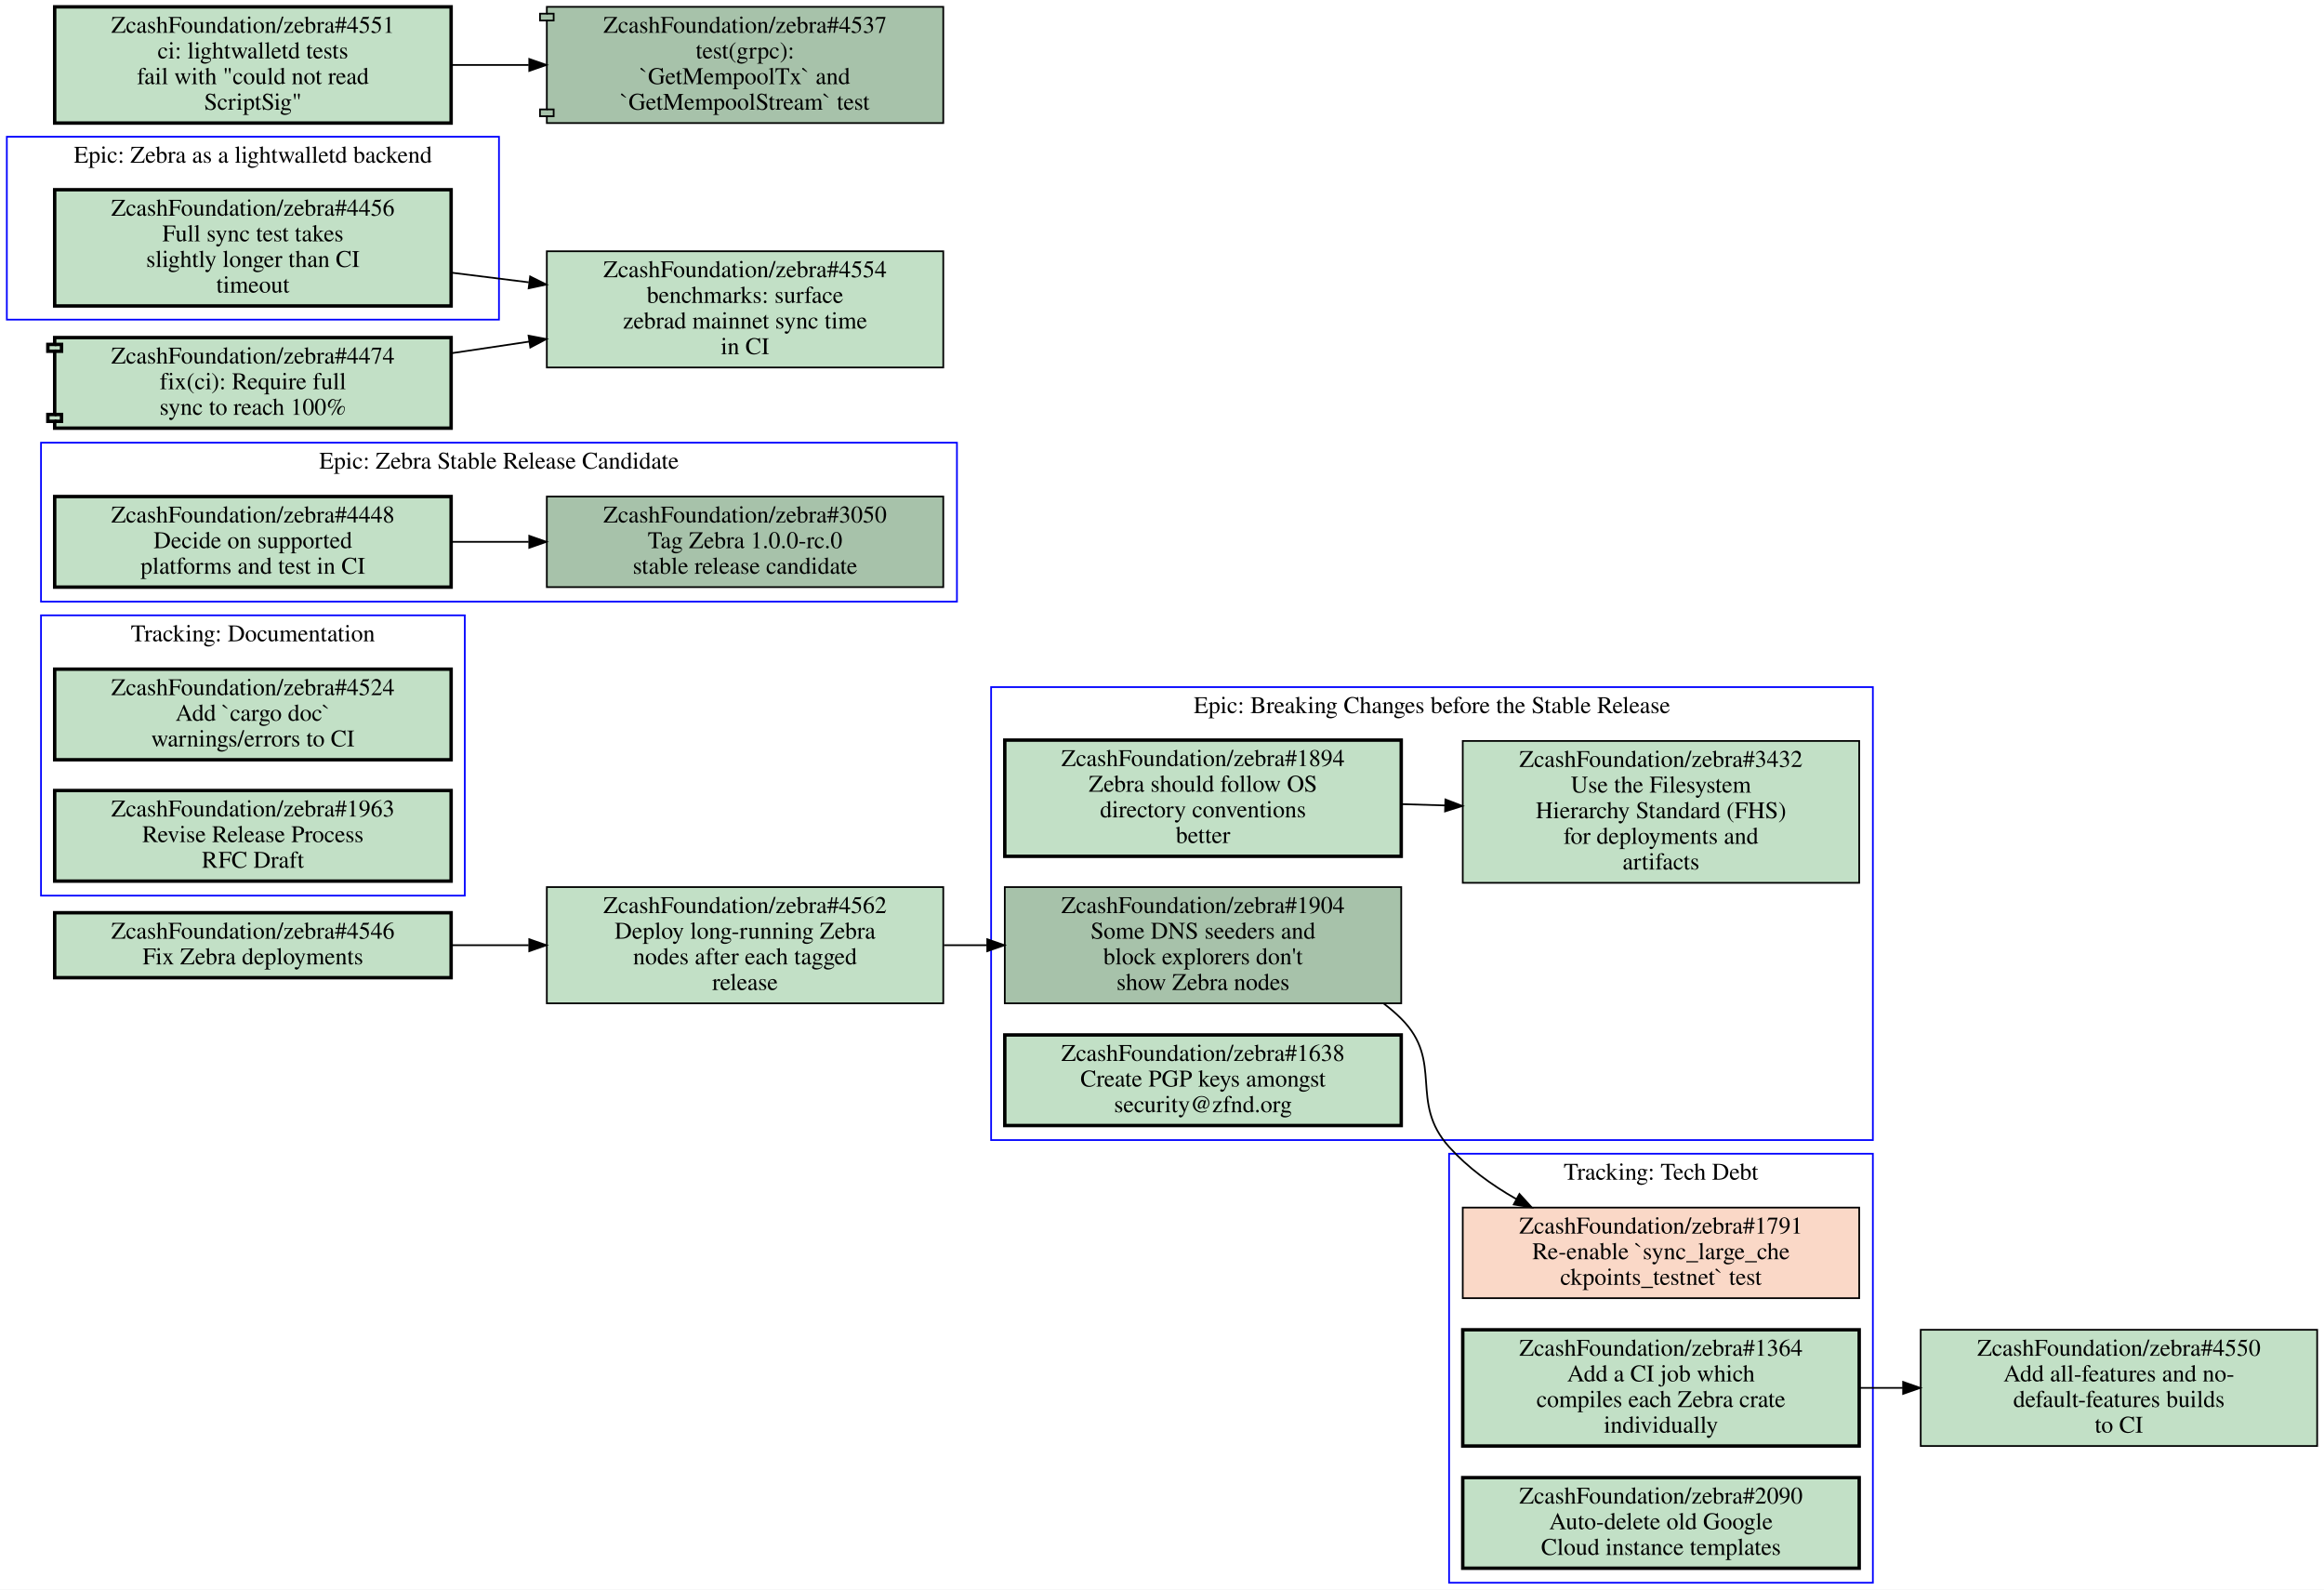
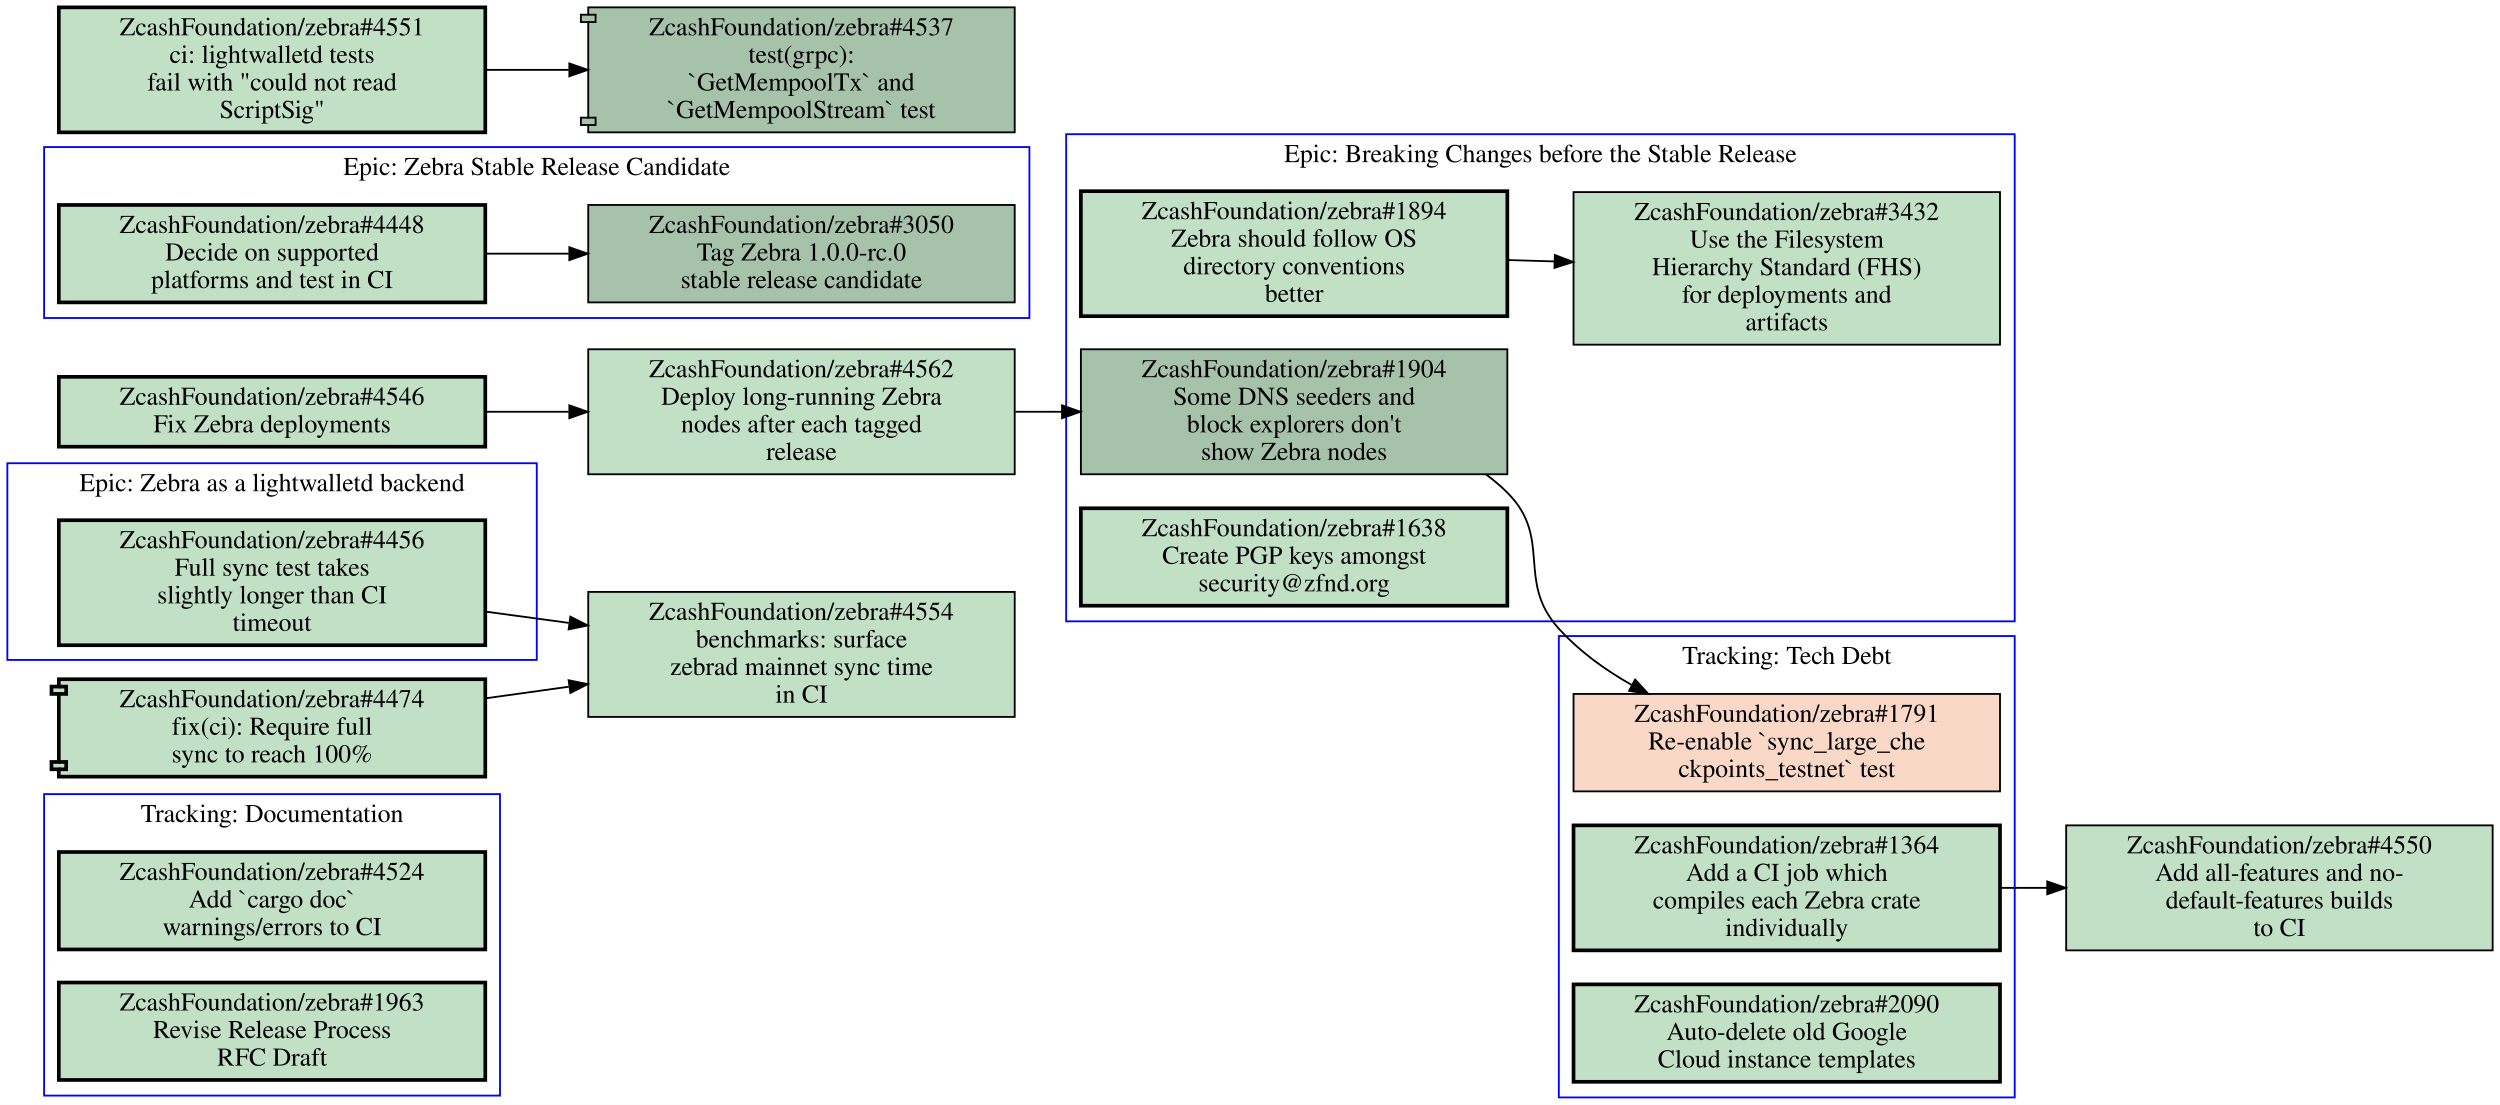
- <svg xmlns="http://www.w3.org/2000/svg" xmlns:xlink="http://www.w3.org/1999/xlink" width="1360pt" height="930pt" viewBox="0.00 0.00 1360.00 930.00">
-   <g id="graph0" class="graph" transform="scale(1 1) rotate(0) translate(4 926)">
-     <polygon fill="#ffffff" stroke="transparent" points="-4,4 -4,-926 1356,-926 1356,4 -4,4" />
+ <svg xmlns="http://www.w3.org/2000/svg" xmlns:xlink="http://www.w3.org/1999/xlink" width="1360pt" height="601pt" viewBox="0.00 0.00 1360.00 601.00">
+   <g id="graph0" class="graph" transform="scale(1 1) rotate(0) translate(4 597)">
+     <polygon fill="#ffffff" stroke="transparent" points="-4,4 -4,-597 1356,-597 1356,4 -4,4" />
    <g id="clust1" class="cluster">
-       <polygon fill="none" stroke="#0000ff" points="20,-402 20,-566 268,-566 268,-402 20,-402" />
-       <text text-anchor="middle" x="144" y="-550.8" font-family="Times,serif" font-size="14.00" fill="#000000">Tracking: Documentation</text>
+       <polygon fill="none" stroke="#0000ff" points="844,0 844,-251 1092,-251 1092,0 844,0" />
+       <text text-anchor="middle" x="968" y="-235.8" font-family="Times,serif" font-size="14.00" fill="#000000">Tracking: Tech Debt</text>
    </g>
    <g id="clust2" class="cluster">
-       <polygon fill="none" stroke="#0000ff" points="0,-739 0,-846 288,-846 288,-739 0,-739" />
-       <text text-anchor="middle" x="144" y="-830.8" font-family="Times,serif" font-size="14.00" fill="#000000">Epic: Zebra as a lightwalletd backend</text>
+       <polygon fill="none" stroke="#0000ff" points="20,-424 20,-517 556,-517 556,-424 20,-424" />
+       <text text-anchor="middle" x="288" y="-501.8" font-family="Times,serif" font-size="14.00" fill="#000000">Epic: Zebra Stable Release Candidate</text>
    </g>
    <g id="clust3" class="cluster">
      <polygon fill="none" stroke="#0000ff" points="576,-259 576,-524 1092,-524 1092,-259 576,-259" />
      <text text-anchor="middle" x="834" y="-508.8" font-family="Times,serif" font-size="14.00" fill="#000000">Epic: Breaking Changes before the Stable Release</text>
    </g>
    <g id="clust4" class="cluster">
-       <polygon fill="none" stroke="#0000ff" points="20,-574 20,-667 556,-667 556,-574 20,-574" />
-       <text text-anchor="middle" x="288" y="-651.8" font-family="Times,serif" font-size="14.00" fill="#000000">Epic: Zebra Stable Release Candidate</text>
+       <polygon fill="none" stroke="#0000ff" points="20,-1 20,-165 268,-165 268,-1 20,-1" />
+       <text text-anchor="middle" x="144" y="-149.8" font-family="Times,serif" font-size="14.00" fill="#000000">Tracking: Documentation</text>
    </g>
    <g id="clust5" class="cluster">
-       <polygon fill="none" stroke="#0000ff" points="844,0 844,-251 1092,-251 1092,0 844,0" />
-       <text text-anchor="middle" x="968" y="-235.8" font-family="Times,serif" font-size="14.00" fill="#000000">Tracking: Tech Debt</text>
-     </g>
-     <g id="node1" class="node open">
+       <polygon fill="none" stroke="#0000ff" points="0,-238 0,-345 288,-345 288,-238 0,-238" />
+       <text text-anchor="middle" x="144" y="-329.8" font-family="Times,serif" font-size="14.00" fill="#000000">Epic: Zebra as a lightwalletd backend</text>
+     </g>
+     <g id="node1" class="node closed">
      <g id="a_node1">
-         <a xlink:href="https://github.com/ZcashFoundation/zebra/issues/4524" xlink:title="ZcashFoundation/zebra#4524&#10;Add `cargo doc`&#10;warnings/errors to CI" target="_blank">
-           <polygon fill="#c2e0c6" stroke="#000000" stroke-width="2" points="260,-534.5 28,-534.5 28,-481.5 260,-481.5 260,-534.5" />
-           <text text-anchor="middle" x="144" y="-519.3" font-family="Times,serif" font-size="14.00" fill="#000000">ZcashFoundation/zebra#4524</text>
-           <text text-anchor="middle" x="144" y="-504.3" font-family="Times,serif" font-size="14.00" fill="#000000">Add `cargo doc`</text>
-           <text text-anchor="middle" x="144" y="-489.3" font-family="Times,serif" font-size="14.00" fill="#000000">warnings/errors to CI</text>
+         <a xlink:href="https://github.com/ZcashFoundation/zebra/issues/1791" xlink:title="ZcashFoundation/zebra#1791&#10;Re-enable `sync_large_che&#10;ckpoints_testnet` test" target="_blank">
+           <polygon fill="#fad8c7" stroke="#000000" points="1084,-219.5 852,-219.5 852,-166.5 1084,-166.5 1084,-219.5" />
+           <text text-anchor="middle" x="968" y="-204.3" font-family="Times,serif" font-size="14.00" fill="#000000">ZcashFoundation/zebra#1791</text>
+           <text text-anchor="middle" x="968" y="-189.3" font-family="Times,serif" font-size="14.00" fill="#000000">Re-enable `sync_large_che</text>
+           <text text-anchor="middle" x="968" y="-174.3" font-family="Times,serif" font-size="14.00" fill="#000000">ckpoints_testnet` test</text>
        </a>
      </g>
    </g>
    <g id="node2" class="node open">
      <g id="a_node2">
-         <a xlink:href="https://github.com/ZcashFoundation/zebra/issues/1963" xlink:title="ZcashFoundation/zebra#1963&#10;Revise Release Process&#10;RFC Draft" target="_blank">
-           <polygon fill="#c2e0c6" stroke="#000000" stroke-width="2" points="260,-463.5 28,-463.5 28,-410.5 260,-410.5 260,-463.5" />
-           <text text-anchor="middle" x="144" y="-448.3" font-family="Times,serif" font-size="14.00" fill="#000000">ZcashFoundation/zebra#1963</text>
-           <text text-anchor="middle" x="144" y="-433.3" font-family="Times,serif" font-size="14.00" fill="#000000">Revise Release Process</text>
-           <text text-anchor="middle" x="144" y="-418.3" font-family="Times,serif" font-size="14.00" fill="#000000">RFC Draft</text>
-         </a>
-       </g>
+         <a xlink:href="https://github.com/ZcashFoundation/zebra/issues/1364" xlink:title="ZcashFoundation/zebra#1364&#10;Add a CI job which&#10;compiles each Zebra crate&#10;individually" target="_blank">
+           <polygon fill="#c2e0c6" stroke="#000000" stroke-width="2" points="1084,-148 852,-148 852,-80 1084,-80 1084,-148" />
+           <text text-anchor="middle" x="968" y="-132.8" font-family="Times,serif" font-size="14.00" fill="#000000">ZcashFoundation/zebra#1364</text>
+           <text text-anchor="middle" x="968" y="-117.8" font-family="Times,serif" font-size="14.00" fill="#000000">Add a CI job which</text>
+           <text text-anchor="middle" x="968" y="-102.8" font-family="Times,serif" font-size="14.00" fill="#000000">compiles each Zebra crate</text>
+           <text text-anchor="middle" x="968" y="-87.8" font-family="Times,serif" font-size="14.00" fill="#000000">individually</text>
+         </a>
+       </g>
+     </g>
+     <g id="node14" class="node open">
+       <g id="a_node14">
+         <a xlink:href="https://github.com/ZcashFoundation/zebra/issues/4550" xlink:title="ZcashFoundation/zebra#4550&#10;Add all-features and no-&#10;default-features builds&#10;to CI" target="_blank">
+           <polygon fill="#c2e0c6" stroke="#000000" points="1352,-148 1120,-148 1120,-80 1352,-80 1352,-148" />
+           <text text-anchor="middle" x="1236" y="-132.8" font-family="Times,serif" font-size="14.00" fill="#000000">ZcashFoundation/zebra#4550</text>
+           <text text-anchor="middle" x="1236" y="-117.8" font-family="Times,serif" font-size="14.00" fill="#000000">Add all-features and no-</text>
+           <text text-anchor="middle" x="1236" y="-102.8" font-family="Times,serif" font-size="14.00" fill="#000000">default-features builds</text>
+           <text text-anchor="middle" x="1236" y="-87.8" font-family="Times,serif" font-size="14.00" fill="#000000">to CI</text>
+         </a>
+       </g>
+     </g>
+     <g id="edge4" class="edge">
+       <path fill="none" stroke="#000000" d="M1084.4,-114C1092.7,-114 1101.1,-114 1109.5,-114" />
+       <polygon fill="#000000" stroke="#000000" points="1109.7,-117.5 1119.7,-114 1109.7,-110.5 1109.7,-117.5" />
    </g>
    <g id="node3" class="node open">
      <g id="a_node3">
-         <a xlink:href="https://github.com/ZcashFoundation/zebra/issues/4456" xlink:title="ZcashFoundation/zebra#4456&#10;Full sync test takes&#10;slightly longer than CI&#10;timeout" target="_blank">
-           <polygon fill="#c2e0c6" stroke="#000000" stroke-width="2" points="260,-815 28,-815 28,-747 260,-747 260,-815" />
-           <text text-anchor="middle" x="144" y="-799.8" font-family="Times,serif" font-size="14.00" fill="#000000">ZcashFoundation/zebra#4456</text>
-           <text text-anchor="middle" x="144" y="-784.8" font-family="Times,serif" font-size="14.00" fill="#000000">Full sync test takes</text>
-           <text text-anchor="middle" x="144" y="-769.8" font-family="Times,serif" font-size="14.00" fill="#000000">slightly longer than CI</text>
-           <text text-anchor="middle" x="144" y="-754.8" font-family="Times,serif" font-size="14.00" fill="#000000">timeout</text>
-         </a>
-       </g>
-     </g>
-     <g id="node14" class="node open">
-       <g id="a_node14">
-         <a xlink:href="https://github.com/ZcashFoundation/zebra/issues/4554" xlink:title="ZcashFoundation/zebra#4554&#10;benchmarks: surface&#10;zebrad mainnet sync time&#10;in CI" target="_blank">
-           <polygon fill="#c2e0c6" stroke="#000000" points="548,-779 316,-779 316,-711 548,-711 548,-779" />
-           <text text-anchor="middle" x="432" y="-763.8" font-family="Times,serif" font-size="14.00" fill="#000000">ZcashFoundation/zebra#4554</text>
-           <text text-anchor="middle" x="432" y="-748.8" font-family="Times,serif" font-size="14.00" fill="#000000">benchmarks: surface</text>
-           <text text-anchor="middle" x="432" y="-733.8" font-family="Times,serif" font-size="14.00" fill="#000000">zebrad mainnet sync time</text>
-           <text text-anchor="middle" x="432" y="-718.8" font-family="Times,serif" font-size="14.00" fill="#000000">in CI</text>
-         </a>
-       </g>
-     </g>
-     <g id="edge5" class="edge">
-       <path fill="none" stroke="#000000" d="M260.31,-766.46C275.15,-764.61 290.4,-762.7 305.39,-760.83" />
-       <polygon fill="#000000" stroke="#000000" points="306.235,-764.251 315.72,-759.53 305.361,-757.306 306.235,-764.251" />
+         <a xlink:href="https://github.com/ZcashFoundation/zebra/issues/2090" xlink:title="ZcashFoundation/zebra#2090&#10;Auto-delete old Google&#10;Cloud instance templates" target="_blank">
+           <polygon fill="#c2e0c6" stroke="#000000" stroke-width="2" points="1084,-61.5 852,-61.5 852,-8.5 1084,-8.5 1084,-61.5" />
+           <text text-anchor="middle" x="968" y="-46.3" font-family="Times,serif" font-size="14.00" fill="#000000">ZcashFoundation/zebra#2090</text>
+           <text text-anchor="middle" x="968" y="-31.3" font-family="Times,serif" font-size="14.00" fill="#000000">Auto-delete old Google</text>
+           <text text-anchor="middle" x="968" y="-16.3" font-family="Times,serif" font-size="14.00" fill="#000000">Cloud instance templates</text>
+         </a>
+       </g>
    </g>
    <g id="node4" class="node open">
      <g id="a_node4">
+         <a xlink:href="https://github.com/ZcashFoundation/zebra/issues/3050" xlink:title="ZcashFoundation/zebra#3050&#10;Tag Zebra 1.0.0-rc.0&#10;stable release candidate" target="_blank">
+           <polygon fill="#a7c2aa" stroke="#000000" points="548,-485.5 316,-485.5 316,-432.5 548,-432.5 548,-485.5" />
+           <text text-anchor="middle" x="432" y="-470.3" font-family="Times,serif" font-size="14.00" fill="#000000">ZcashFoundation/zebra#3050</text>
+           <text text-anchor="middle" x="432" y="-455.3" font-family="Times,serif" font-size="14.00" fill="#000000">Tag Zebra 1.0.0-rc.0</text>
+           <text text-anchor="middle" x="432" y="-440.3" font-family="Times,serif" font-size="14.00" fill="#000000">stable release candidate</text>
+         </a>
+       </g>
+     </g>
+     <g id="node5" class="node open">
+       <g id="a_node5">
+         <a xlink:href="https://github.com/ZcashFoundation/zebra/issues/4448" xlink:title="ZcashFoundation/zebra#4448&#10;Decide on supported&#10;platforms and test in CI" target="_blank">
+           <polygon fill="#c2e0c6" stroke="#000000" stroke-width="2" points="260,-485.5 28,-485.5 28,-432.5 260,-432.5 260,-485.5" />
+           <text text-anchor="middle" x="144" y="-470.3" font-family="Times,serif" font-size="14.00" fill="#000000">ZcashFoundation/zebra#4448</text>
+           <text text-anchor="middle" x="144" y="-455.3" font-family="Times,serif" font-size="14.00" fill="#000000">Decide on supported</text>
+           <text text-anchor="middle" x="144" y="-440.3" font-family="Times,serif" font-size="14.00" fill="#000000">platforms and test in CI</text>
+         </a>
+       </g>
+     </g>
+     <g id="edge1" class="edge">
+       <path fill="none" stroke="#000000" d="M260.31,-459C275.15,-459 290.4,-459 305.39,-459" />
+       <polygon fill="#000000" stroke="#000000" points="305.72,-462.5 315.72,-459 305.72,-455.5 305.72,-462.5" />
+     </g>
+     <g id="node6" class="node open">
+       <g id="a_node6">
        <a xlink:href="https://github.com/ZcashFoundation/zebra/issues/1894" xlink:title="ZcashFoundation/zebra#1894&#10;Zebra should follow OS&#10;directory conventions&#10;better" target="_blank">
          <polygon fill="#c2e0c6" stroke="#000000" stroke-width="2" points="816,-493 584,-493 584,-425 816,-425 816,-493" />
          <text text-anchor="middle" x="700" y="-477.8" font-family="Times,serif" font-size="14.00" fill="#000000">ZcashFoundation/zebra#1894</text>
          <text text-anchor="middle" x="700" y="-462.8" font-family="Times,serif" font-size="14.00" fill="#000000">Zebra should follow OS</text>
          <text text-anchor="middle" x="700" y="-447.8" font-family="Times,serif" font-size="14.00" fill="#000000">directory conventions</text>
          <text text-anchor="middle" x="700" y="-432.8" font-family="Times,serif" font-size="14.00" fill="#000000">better</text>
        </a>
      </g>
    </g>
-     <g id="node5" class="node open">
-       <g id="a_node5">
+     <g id="node7" class="node open">
+       <g id="a_node7">
        <a xlink:href="https://github.com/ZcashFoundation/zebra/issues/3432" xlink:title="ZcashFoundation/zebra#3432&#10;Use the Filesystem&#10;Hierarchy Standard (FHS)&#10;for deployments and&#10;artifacts" target="_blank">
          <polygon fill="#c2e0c6" stroke="#000000" points="1084,-492.5 852,-492.5 852,-409.5 1084,-409.5 1084,-492.5" />
          <text text-anchor="middle" x="968" y="-477.3" font-family="Times,serif" font-size="14.00" fill="#000000">ZcashFoundation/zebra#3432</text>
          <text text-anchor="middle" x="968" y="-462.3" font-family="Times,serif" font-size="14.00" fill="#000000">Use the Filesystem</text>
          <text text-anchor="middle" x="968" y="-447.3" font-family="Times,serif" font-size="14.00" fill="#000000">Hierarchy Standard (FHS)</text>
          <text text-anchor="middle" x="968" y="-432.3" font-family="Times,serif" font-size="14.00" fill="#000000">for deployments and</text>
          <text text-anchor="middle" x="968" y="-417.3" font-family="Times,serif" font-size="14.00" fill="#000000">artifacts</text>
        </a>
      </g>
    </g>
-     <g id="edge1" class="edge">
+     <g id="edge2" class="edge">
      <path fill="none" stroke="#000000" d="M816.38,-455.53C824.71,-455.28 833.14,-455.03 841.53,-454.78" />
      <polygon fill="#000000" stroke="#000000" points="841.851,-458.272 851.74,-454.47 841.638,-451.275 841.851,-458.272" />
    </g>
-     <g id="node6" class="node open">
-       <g id="a_node6">
+     <g id="node8" class="node open">
+       <g id="a_node8">
        <a xlink:href="https://github.com/ZcashFoundation/zebra/issues/1904" xlink:title="ZcashFoundation/zebra#1904&#10;Some DNS seeders and&#10;block explorers don't&#10;show Zebra nodes" target="_blank">
          <polygon fill="#a7c2aa" stroke="#000000" points="816,-407 584,-407 584,-339 816,-339 816,-407" />
          <text text-anchor="middle" x="700" y="-391.8" font-family="Times,serif" font-size="14.00" fill="#000000">ZcashFoundation/zebra#1904</text>
          <text text-anchor="middle" x="700" y="-376.8" font-family="Times,serif" font-size="14.00" fill="#000000">Some DNS seeders and</text>
          <text text-anchor="middle" x="700" y="-361.8" font-family="Times,serif" font-size="14.00" fill="#000000">block explorers don't</text>
          <text text-anchor="middle" x="700" y="-346.8" font-family="Times,serif" font-size="14.00" fill="#000000">show Zebra nodes</text>
        </a>
      </g>
    </g>
-     <g id="node10" class="node closed">
-       <g id="a_node10">
-         <a xlink:href="https://github.com/ZcashFoundation/zebra/issues/1791" xlink:title="ZcashFoundation/zebra#1791&#10;Re-enable `sync_large_che&#10;ckpoints_testnet` test" target="_blank">
-           <polygon fill="#fad8c7" stroke="#000000" points="1084,-219.5 852,-219.5 852,-166.5 1084,-166.5 1084,-219.5" />
-           <text text-anchor="middle" x="968" y="-204.3" font-family="Times,serif" font-size="14.00" fill="#000000">ZcashFoundation/zebra#1791</text>
-           <text text-anchor="middle" x="968" y="-189.3" font-family="Times,serif" font-size="14.00" fill="#000000">Re-enable `sync_large_che</text>
-           <text text-anchor="middle" x="968" y="-174.3" font-family="Times,serif" font-size="14.00" fill="#000000">ckpoints_testnet` test</text>
-         </a>
-       </g>
-     </g>
-     <g id="edge4" class="edge">
-       <path fill="none" stroke="#000000" d="M805.71,-338.87C809.36,-336.14 812.81,-333.19 816,-330 841.19,-304.87 820.21,-281.46 844,-255 854.93,-242.85 868.78,-232.78 883.24,-224.54" />
-       <polygon fill="#000000" stroke="#000000" points="885.162,-227.48 892.3,-219.65 881.838,-221.32 885.162,-227.48" />
-     </g>
-     <g id="node7" class="node open">
-       <g id="a_node7">
+     <g id="edge5" class="edge">
+       <path fill="none" stroke="#000000" d="M804.39,-338.9C808.52,-335.87 812.42,-332.58 816,-329 840.85,-304.12 820.43,-281.1 844,-255 855.02,-242.8 868.99,-232.69 883.55,-224.43" />
+       <polygon fill="#000000" stroke="#000000" points="885.524,-227.342 892.67,-219.52 882.206,-221.179 885.524,-227.342" />
+     </g>
+     <g id="node9" class="node open">
+       <g id="a_node9">
        <a xlink:href="https://github.com/ZcashFoundation/zebra/issues/1638" xlink:title="ZcashFoundation/zebra#1638&#10;Create PGP keys amongst&#10;security@zfnd.org" target="_blank">
          <polygon fill="#c2e0c6" stroke="#000000" stroke-width="2" points="816,-320.5 584,-320.5 584,-267.5 816,-267.5 816,-320.5" />
          <text text-anchor="middle" x="700" y="-305.3" font-family="Times,serif" font-size="14.00" fill="#000000">ZcashFoundation/zebra#1638</text>
          <text text-anchor="middle" x="700" y="-290.3" font-family="Times,serif" font-size="14.00" fill="#000000">Create PGP keys amongst</text>
          <text text-anchor="middle" x="700" y="-275.3" font-family="Times,serif" font-size="14.00" fill="#000000">security@zfnd.org</text>
        </a>
      </g>
    </g>
-     <g id="node8" class="node open">
-       <g id="a_node8">
-         <a xlink:href="https://github.com/ZcashFoundation/zebra/issues/3050" xlink:title="ZcashFoundation/zebra#3050&#10;Tag Zebra 1.0.0-rc.0&#10;stable release candidate" target="_blank">
-           <polygon fill="#a7c2aa" stroke="#000000" points="548,-635.5 316,-635.5 316,-582.5 548,-582.5 548,-635.5" />
-           <text text-anchor="middle" x="432" y="-620.3" font-family="Times,serif" font-size="14.00" fill="#000000">ZcashFoundation/zebra#3050</text>
-           <text text-anchor="middle" x="432" y="-605.3" font-family="Times,serif" font-size="14.00" fill="#000000">Tag Zebra 1.0.0-rc.0</text>
-           <text text-anchor="middle" x="432" y="-590.3" font-family="Times,serif" font-size="14.00" fill="#000000">stable release candidate</text>
-         </a>
-       </g>
-     </g>
-     <g id="node9" class="node open">
-       <g id="a_node9">
-         <a xlink:href="https://github.com/ZcashFoundation/zebra/issues/4448" xlink:title="ZcashFoundation/zebra#4448&#10;Decide on supported&#10;platforms and test in CI" target="_blank">
-           <polygon fill="#c2e0c6" stroke="#000000" stroke-width="2" points="260,-635.5 28,-635.5 28,-582.5 260,-582.5 260,-635.5" />
-           <text text-anchor="middle" x="144" y="-620.3" font-family="Times,serif" font-size="14.00" fill="#000000">ZcashFoundation/zebra#4448</text>
-           <text text-anchor="middle" x="144" y="-605.3" font-family="Times,serif" font-size="14.00" fill="#000000">Decide on supported</text>
-           <text text-anchor="middle" x="144" y="-590.3" font-family="Times,serif" font-size="14.00" fill="#000000">platforms and test in CI</text>
-         </a>
-       </g>
-     </g>
-     <g id="edge2" class="edge">
-       <path fill="none" stroke="#000000" d="M260.31,-609C275.15,-609 290.4,-609 305.39,-609" />
-       <polygon fill="#000000" stroke="#000000" points="305.72,-612.5 315.72,-609 305.72,-605.5 305.72,-612.5" />
+     <g id="node10" class="node open">
+       <g id="a_node10">
+         <a xlink:href="https://github.com/ZcashFoundation/zebra/issues/4524" xlink:title="ZcashFoundation/zebra#4524&#10;Add `cargo doc`&#10;warnings/errors to CI" target="_blank">
+           <polygon fill="#c2e0c6" stroke="#000000" stroke-width="2" points="260,-133.5 28,-133.5 28,-80.5 260,-80.5 260,-133.5" />
+           <text text-anchor="middle" x="144" y="-118.3" font-family="Times,serif" font-size="14.00" fill="#000000">ZcashFoundation/zebra#4524</text>
+           <text text-anchor="middle" x="144" y="-103.3" font-family="Times,serif" font-size="14.00" fill="#000000">Add `cargo doc`</text>
+           <text text-anchor="middle" x="144" y="-88.3" font-family="Times,serif" font-size="14.00" fill="#000000">warnings/errors to CI</text>
+         </a>
+       </g>
    </g>
    <g id="node11" class="node open">
      <g id="a_node11">
-         <a xlink:href="https://github.com/ZcashFoundation/zebra/issues/1364" xlink:title="ZcashFoundation/zebra#1364&#10;Add a CI job which&#10;compiles each Zebra crate&#10;individually" target="_blank">
-           <polygon fill="#c2e0c6" stroke="#000000" stroke-width="2" points="1084,-148 852,-148 852,-80 1084,-80 1084,-148" />
-           <text text-anchor="middle" x="968" y="-132.8" font-family="Times,serif" font-size="14.00" fill="#000000">ZcashFoundation/zebra#1364</text>
-           <text text-anchor="middle" x="968" y="-117.8" font-family="Times,serif" font-size="14.00" fill="#000000">Add a CI job which</text>
-           <text text-anchor="middle" x="968" y="-102.8" font-family="Times,serif" font-size="14.00" fill="#000000">compiles each Zebra crate</text>
-           <text text-anchor="middle" x="968" y="-87.8" font-family="Times,serif" font-size="14.00" fill="#000000">individually</text>
+         <a xlink:href="https://github.com/ZcashFoundation/zebra/issues/1963" xlink:title="ZcashFoundation/zebra#1963&#10;Revise Release Process&#10;RFC Draft" target="_blank">
+           <polygon fill="#c2e0c6" stroke="#000000" stroke-width="2" points="260,-62.5 28,-62.5 28,-9.5 260,-9.5 260,-62.5" />
+           <text text-anchor="middle" x="144" y="-47.3" font-family="Times,serif" font-size="14.00" fill="#000000">ZcashFoundation/zebra#1963</text>
+           <text text-anchor="middle" x="144" y="-32.3" font-family="Times,serif" font-size="14.00" fill="#000000">Revise Release Process</text>
+           <text text-anchor="middle" x="144" y="-17.3" font-family="Times,serif" font-size="14.00" fill="#000000">RFC Draft</text>
+         </a>
+       </g>
+     </g>
+     <g id="node12" class="node open">
+       <g id="a_node12">
+         <a xlink:href="https://github.com/ZcashFoundation/zebra/issues/4456" xlink:title="ZcashFoundation/zebra#4456&#10;Full sync test takes&#10;slightly longer than CI&#10;timeout" target="_blank">
+           <polygon fill="#c2e0c6" stroke="#000000" stroke-width="2" points="260,-314 28,-314 28,-246 260,-246 260,-314" />
+           <text text-anchor="middle" x="144" y="-298.8" font-family="Times,serif" font-size="14.00" fill="#000000">ZcashFoundation/zebra#4456</text>
+           <text text-anchor="middle" x="144" y="-283.8" font-family="Times,serif" font-size="14.00" fill="#000000">Full sync test takes</text>
+           <text text-anchor="middle" x="144" y="-268.8" font-family="Times,serif" font-size="14.00" fill="#000000">slightly longer than CI</text>
+           <text text-anchor="middle" x="144" y="-253.8" font-family="Times,serif" font-size="14.00" fill="#000000">timeout</text>
        </a>
      </g>
    </g>
    <g id="node13" class="node open">
      <g id="a_node13">
-         <a xlink:href="https://github.com/ZcashFoundation/zebra/issues/4550" xlink:title="ZcashFoundation/zebra#4550&#10;Add all-features and no-&#10;default-features builds&#10;to CI" target="_blank">
-           <polygon fill="#c2e0c6" stroke="#000000" points="1352,-148 1120,-148 1120,-80 1352,-80 1352,-148" />
-           <text text-anchor="middle" x="1236" y="-132.8" font-family="Times,serif" font-size="14.00" fill="#000000">ZcashFoundation/zebra#4550</text>
-           <text text-anchor="middle" x="1236" y="-117.8" font-family="Times,serif" font-size="14.00" fill="#000000">Add all-features and no-</text>
-           <text text-anchor="middle" x="1236" y="-102.8" font-family="Times,serif" font-size="14.00" fill="#000000">default-features builds</text>
-           <text text-anchor="middle" x="1236" y="-87.8" font-family="Times,serif" font-size="14.00" fill="#000000">to CI</text>
+         <a xlink:href="https://github.com/ZcashFoundation/zebra/issues/4554" xlink:title="ZcashFoundation/zebra#4554&#10;benchmarks: surface&#10;zebrad mainnet sync time&#10;in CI" target="_blank">
+           <polygon fill="#c2e0c6" stroke="#000000" points="548,-275 316,-275 316,-207 548,-207 548,-275" />
+           <text text-anchor="middle" x="432" y="-259.8" font-family="Times,serif" font-size="14.00" fill="#000000">ZcashFoundation/zebra#4554</text>
+           <text text-anchor="middle" x="432" y="-244.8" font-family="Times,serif" font-size="14.00" fill="#000000">benchmarks: surface</text>
+           <text text-anchor="middle" x="432" y="-229.8" font-family="Times,serif" font-size="14.00" fill="#000000">zebrad mainnet sync time</text>
+           <text text-anchor="middle" x="432" y="-214.8" font-family="Times,serif" font-size="14.00" fill="#000000">in CI</text>
        </a>
      </g>
    </g>
    <g id="edge3" class="edge">
-       <path fill="none" stroke="#000000" d="M1084.4,-114C1092.7,-114 1101.1,-114 1109.5,-114" />
-       <polygon fill="#000000" stroke="#000000" points="1109.7,-117.5 1119.7,-114 1109.7,-110.5 1109.7,-117.5" />
-     </g>
-     <g id="node12" class="node open">
-       <g id="a_node12">
-         <a xlink:href="https://github.com/ZcashFoundation/zebra/issues/2090" xlink:title="ZcashFoundation/zebra#2090&#10;Auto-delete old Google&#10;Cloud instance templates" target="_blank">
-           <polygon fill="#c2e0c6" stroke="#000000" stroke-width="2" points="1084,-61.5 852,-61.5 852,-8.5 1084,-8.5 1084,-61.5" />
-           <text text-anchor="middle" x="968" y="-46.3" font-family="Times,serif" font-size="14.00" fill="#000000">ZcashFoundation/zebra#2090</text>
-           <text text-anchor="middle" x="968" y="-31.3" font-family="Times,serif" font-size="14.00" fill="#000000">Auto-delete old Google</text>
-           <text text-anchor="middle" x="968" y="-16.3" font-family="Times,serif" font-size="14.00" fill="#000000">Cloud instance templates</text>
-         </a>
-       </g>
+       <path fill="none" stroke="#000000" d="M260.31,-264.25C275.15,-262.24 290.4,-260.18 305.39,-258.14" />
+       <polygon fill="#000000" stroke="#000000" points="306.276,-261.552 315.72,-256.75 305.342,-254.615 306.276,-261.552" />
    </g>
    <g id="node15" class="node open">
      <g id="a_node15">
        <a xlink:href="https://github.com/ZcashFoundation/zebra/pull/4474" xlink:title="ZcashFoundation/zebra#4474&#10;fix(ci): Require full&#10;sync to reach 100%" target="_blank">
-           <polygon fill="#c2e0c6" stroke="#000000" stroke-width="2" points="260,-728.5 28,-728.5 28,-724.5 24,-724.5 24,-720.5 28,-720.5 28,-683.5 24,-683.5 24,-679.5 28,-679.5 28,-675.5 260,-675.5 260,-728.5" />
-           <polyline fill="none" stroke="#000000" stroke-width="2" points="28,-724.5 32,-724.5 32,-720.5 28,-720.5 " />
-           <polyline fill="none" stroke="#000000" stroke-width="2" points="28,-683.5 32,-683.5 32,-679.5 28,-679.5 " />
-           <text text-anchor="middle" x="144" y="-713.3" font-family="Times,serif" font-size="14.00" fill="#000000">ZcashFoundation/zebra#4474</text>
-           <text text-anchor="middle" x="144" y="-698.3" font-family="Times,serif" font-size="14.00" fill="#000000">fix(ci): Require full</text>
-           <text text-anchor="middle" x="144" y="-683.3" font-family="Times,serif" font-size="14.00" fill="#000000">sync to reach 100%</text>
+           <polygon fill="#c2e0c6" stroke="#000000" stroke-width="2" points="260,-227.5 28,-227.5 28,-223.5 24,-223.5 24,-219.5 28,-219.5 28,-182.5 24,-182.5 24,-178.5 28,-178.5 28,-174.5 260,-174.5 260,-227.5" />
+           <polyline fill="none" stroke="#000000" stroke-width="2" points="28,-223.5 32,-223.5 32,-219.5 28,-219.5 " />
+           <polyline fill="none" stroke="#000000" stroke-width="2" points="28,-182.5 32,-182.5 32,-178.5 28,-178.5 " />
+           <text text-anchor="middle" x="144" y="-212.3" font-family="Times,serif" font-size="14.00" fill="#000000">ZcashFoundation/zebra#4474</text>
+           <text text-anchor="middle" x="144" y="-197.3" font-family="Times,serif" font-size="14.00" fill="#000000">fix(ci): Require full</text>
+           <text text-anchor="middle" x="144" y="-182.3" font-family="Times,serif" font-size="14.00" fill="#000000">sync to reach 100%</text>
        </a>
      </g>
    </g>
    <g id="edge6" class="edge">
-       <path fill="none" stroke="#000000" d="M260.31,-719.37C275.29,-721.6 290.69,-723.9 305.83,-726.16" />
-       <polygon fill="#000000" stroke="#000000" points="305.312,-729.621 315.72,-727.64 306.348,-722.698 305.312,-729.621" />
+       <path fill="none" stroke="#000000" d="M260.31,-217.15C275.15,-219.22 290.4,-221.33 305.39,-223.42" />
+       <polygon fill="#000000" stroke="#000000" points="305.334,-226.946 315.72,-224.85 306.294,-220.012 305.334,-226.946" />
    </g>
    <g id="node16" class="node open">
      <g id="a_node16">
        <a xlink:href="https://github.com/ZcashFoundation/zebra/issues/4551" xlink:title="ZcashFoundation/zebra#4551&#10;ci: lightwalletd tests&#10;fail with &quot;could not read&#10;ScriptSig&quot;" target="_blank">
-           <polygon fill="#c2e0c6" stroke="#000000" stroke-width="2" points="260,-922 28,-922 28,-854 260,-854 260,-922" />
-           <text text-anchor="middle" x="144" y="-906.8" font-family="Times,serif" font-size="14.00" fill="#000000">ZcashFoundation/zebra#4551</text>
-           <text text-anchor="middle" x="144" y="-891.8" font-family="Times,serif" font-size="14.00" fill="#000000">ci: lightwalletd tests</text>
-           <text text-anchor="middle" x="144" y="-876.8" font-family="Times,serif" font-size="14.00" fill="#000000">fail with "could not read</text>
-           <text text-anchor="middle" x="144" y="-861.8" font-family="Times,serif" font-size="14.00" fill="#000000">ScriptSig"</text>
+           <polygon fill="#c2e0c6" stroke="#000000" stroke-width="2" points="260,-593 28,-593 28,-525 260,-525 260,-593" />
+           <text text-anchor="middle" x="144" y="-577.8" font-family="Times,serif" font-size="14.00" fill="#000000">ZcashFoundation/zebra#4551</text>
+           <text text-anchor="middle" x="144" y="-562.8" font-family="Times,serif" font-size="14.00" fill="#000000">ci: lightwalletd tests</text>
+           <text text-anchor="middle" x="144" y="-547.8" font-family="Times,serif" font-size="14.00" fill="#000000">fail with "could not read</text>
+           <text text-anchor="middle" x="144" y="-532.8" font-family="Times,serif" font-size="14.00" fill="#000000">ScriptSig"</text>
        </a>
      </g>
    </g>
    <g id="node17" class="node open">
      <g id="a_node17">
        <a xlink:href="https://github.com/ZcashFoundation/zebra/pull/4537" xlink:title="ZcashFoundation/zebra#4537&#10;test(grpc):&#10;`GetMempoolTx` and&#10;`GetMempoolStream` test" target="_blank">
-           <polygon fill="#a7c2aa" stroke="#000000" points="548,-922 316,-922 316,-918 312,-918 312,-914 316,-914 316,-862 312,-862 312,-858 316,-858 316,-854 548,-854 548,-922" />
-           <polyline fill="none" stroke="#000000" points="316,-918 320,-918 320,-914 316,-914 " />
-           <polyline fill="none" stroke="#000000" points="316,-862 320,-862 320,-858 316,-858 " />
-           <text text-anchor="middle" x="432" y="-906.8" font-family="Times,serif" font-size="14.00" fill="#000000">ZcashFoundation/zebra#4537</text>
-           <text text-anchor="middle" x="432" y="-891.8" font-family="Times,serif" font-size="14.00" fill="#000000">test(grpc):</text>
-           <text text-anchor="middle" x="432" y="-876.8" font-family="Times,serif" font-size="14.00" fill="#000000">`GetMempoolTx` and</text>
-           <text text-anchor="middle" x="432" y="-861.8" font-family="Times,serif" font-size="14.00" fill="#000000">`GetMempoolStream` test</text>
+           <polygon fill="#a7c2aa" stroke="#000000" points="548,-593 316,-593 316,-589 312,-589 312,-585 316,-585 316,-533 312,-533 312,-529 316,-529 316,-525 548,-525 548,-593" />
+           <polyline fill="none" stroke="#000000" points="316,-589 320,-589 320,-585 316,-585 " />
+           <polyline fill="none" stroke="#000000" points="316,-533 320,-533 320,-529 316,-529 " />
+           <text text-anchor="middle" x="432" y="-577.8" font-family="Times,serif" font-size="14.00" fill="#000000">ZcashFoundation/zebra#4537</text>
+           <text text-anchor="middle" x="432" y="-562.8" font-family="Times,serif" font-size="14.00" fill="#000000">test(grpc):</text>
+           <text text-anchor="middle" x="432" y="-547.8" font-family="Times,serif" font-size="14.00" fill="#000000">`GetMempoolTx` and</text>
+           <text text-anchor="middle" x="432" y="-532.8" font-family="Times,serif" font-size="14.00" fill="#000000">`GetMempoolStream` test</text>
        </a>
      </g>
    </g>
    <g id="edge7" class="edge">
-       <path fill="none" stroke="#000000" d="M260.31,-888C275.15,-888 290.4,-888 305.39,-888" />
-       <polygon fill="#000000" stroke="#000000" points="305.72,-891.5 315.72,-888 305.72,-884.5 305.72,-891.5" />
+       <path fill="none" stroke="#000000" d="M260.31,-559C275.15,-559 290.4,-559 305.39,-559" />
+       <polygon fill="#000000" stroke="#000000" points="305.72,-562.5 315.72,-559 305.72,-555.5 305.72,-562.5" />
    </g>
    <g id="node18" class="node open">
      <g id="a_node18">
        <a xlink:href="https://github.com/ZcashFoundation/zebra/issues/4546" xlink:title="ZcashFoundation/zebra#4546&#10;Fix Zebra deployments" target="_blank">
          <polygon fill="#c2e0c6" stroke="#000000" stroke-width="2" points="260,-392 28,-392 28,-354 260,-354 260,-392" />
          <text text-anchor="middle" x="144" y="-376.8" font-family="Times,serif" font-size="14.00" fill="#000000">ZcashFoundation/zebra#4546</text>
          <text text-anchor="middle" x="144" y="-361.8" font-family="Times,serif" font-size="14.00" fill="#000000">Fix Zebra deployments</text>
        </a>
      </g>
    </g>
    <g id="node19" class="node open">
      <g id="a_node19">
        <a xlink:href="https://github.com/ZcashFoundation/zebra/issues/4562" xlink:title="ZcashFoundation/zebra#4562&#10;Deploy long-running Zebra&#10;nodes after each tagged&#10;release" target="_blank">
          <polygon fill="#c2e0c6" stroke="#000000" points="548,-407 316,-407 316,-339 548,-339 548,-407" />
          <text text-anchor="middle" x="432" y="-391.8" font-family="Times,serif" font-size="14.00" fill="#000000">ZcashFoundation/zebra#4562</text>
          <text text-anchor="middle" x="432" y="-376.8" font-family="Times,serif" font-size="14.00" fill="#000000">Deploy long-running Zebra</text>
          <text text-anchor="middle" x="432" y="-361.8" font-family="Times,serif" font-size="14.00" fill="#000000">nodes after each tagged</text>
          <text text-anchor="middle" x="432" y="-346.8" font-family="Times,serif" font-size="14.00" fill="#000000">release</text>
        </a>
      </g>
    </g>
    <g id="edge8" class="edge">
      <path fill="none" stroke="#000000" d="M260.31,-373C275.15,-373 290.4,-373 305.39,-373" />
      <polygon fill="#000000" stroke="#000000" points="305.72,-376.5 315.72,-373 305.72,-369.5 305.72,-376.5" />
    </g>
    <g id="edge9" class="edge">
      <path fill="none" stroke="#000000" d="M548.38,-373C556.71,-373 565.14,-373 573.53,-373" />
      <polygon fill="#000000" stroke="#000000" points="573.74,-376.5 583.74,-373 573.74,-369.5 573.74,-376.5" />
    </g>
  </g>
</svg>
